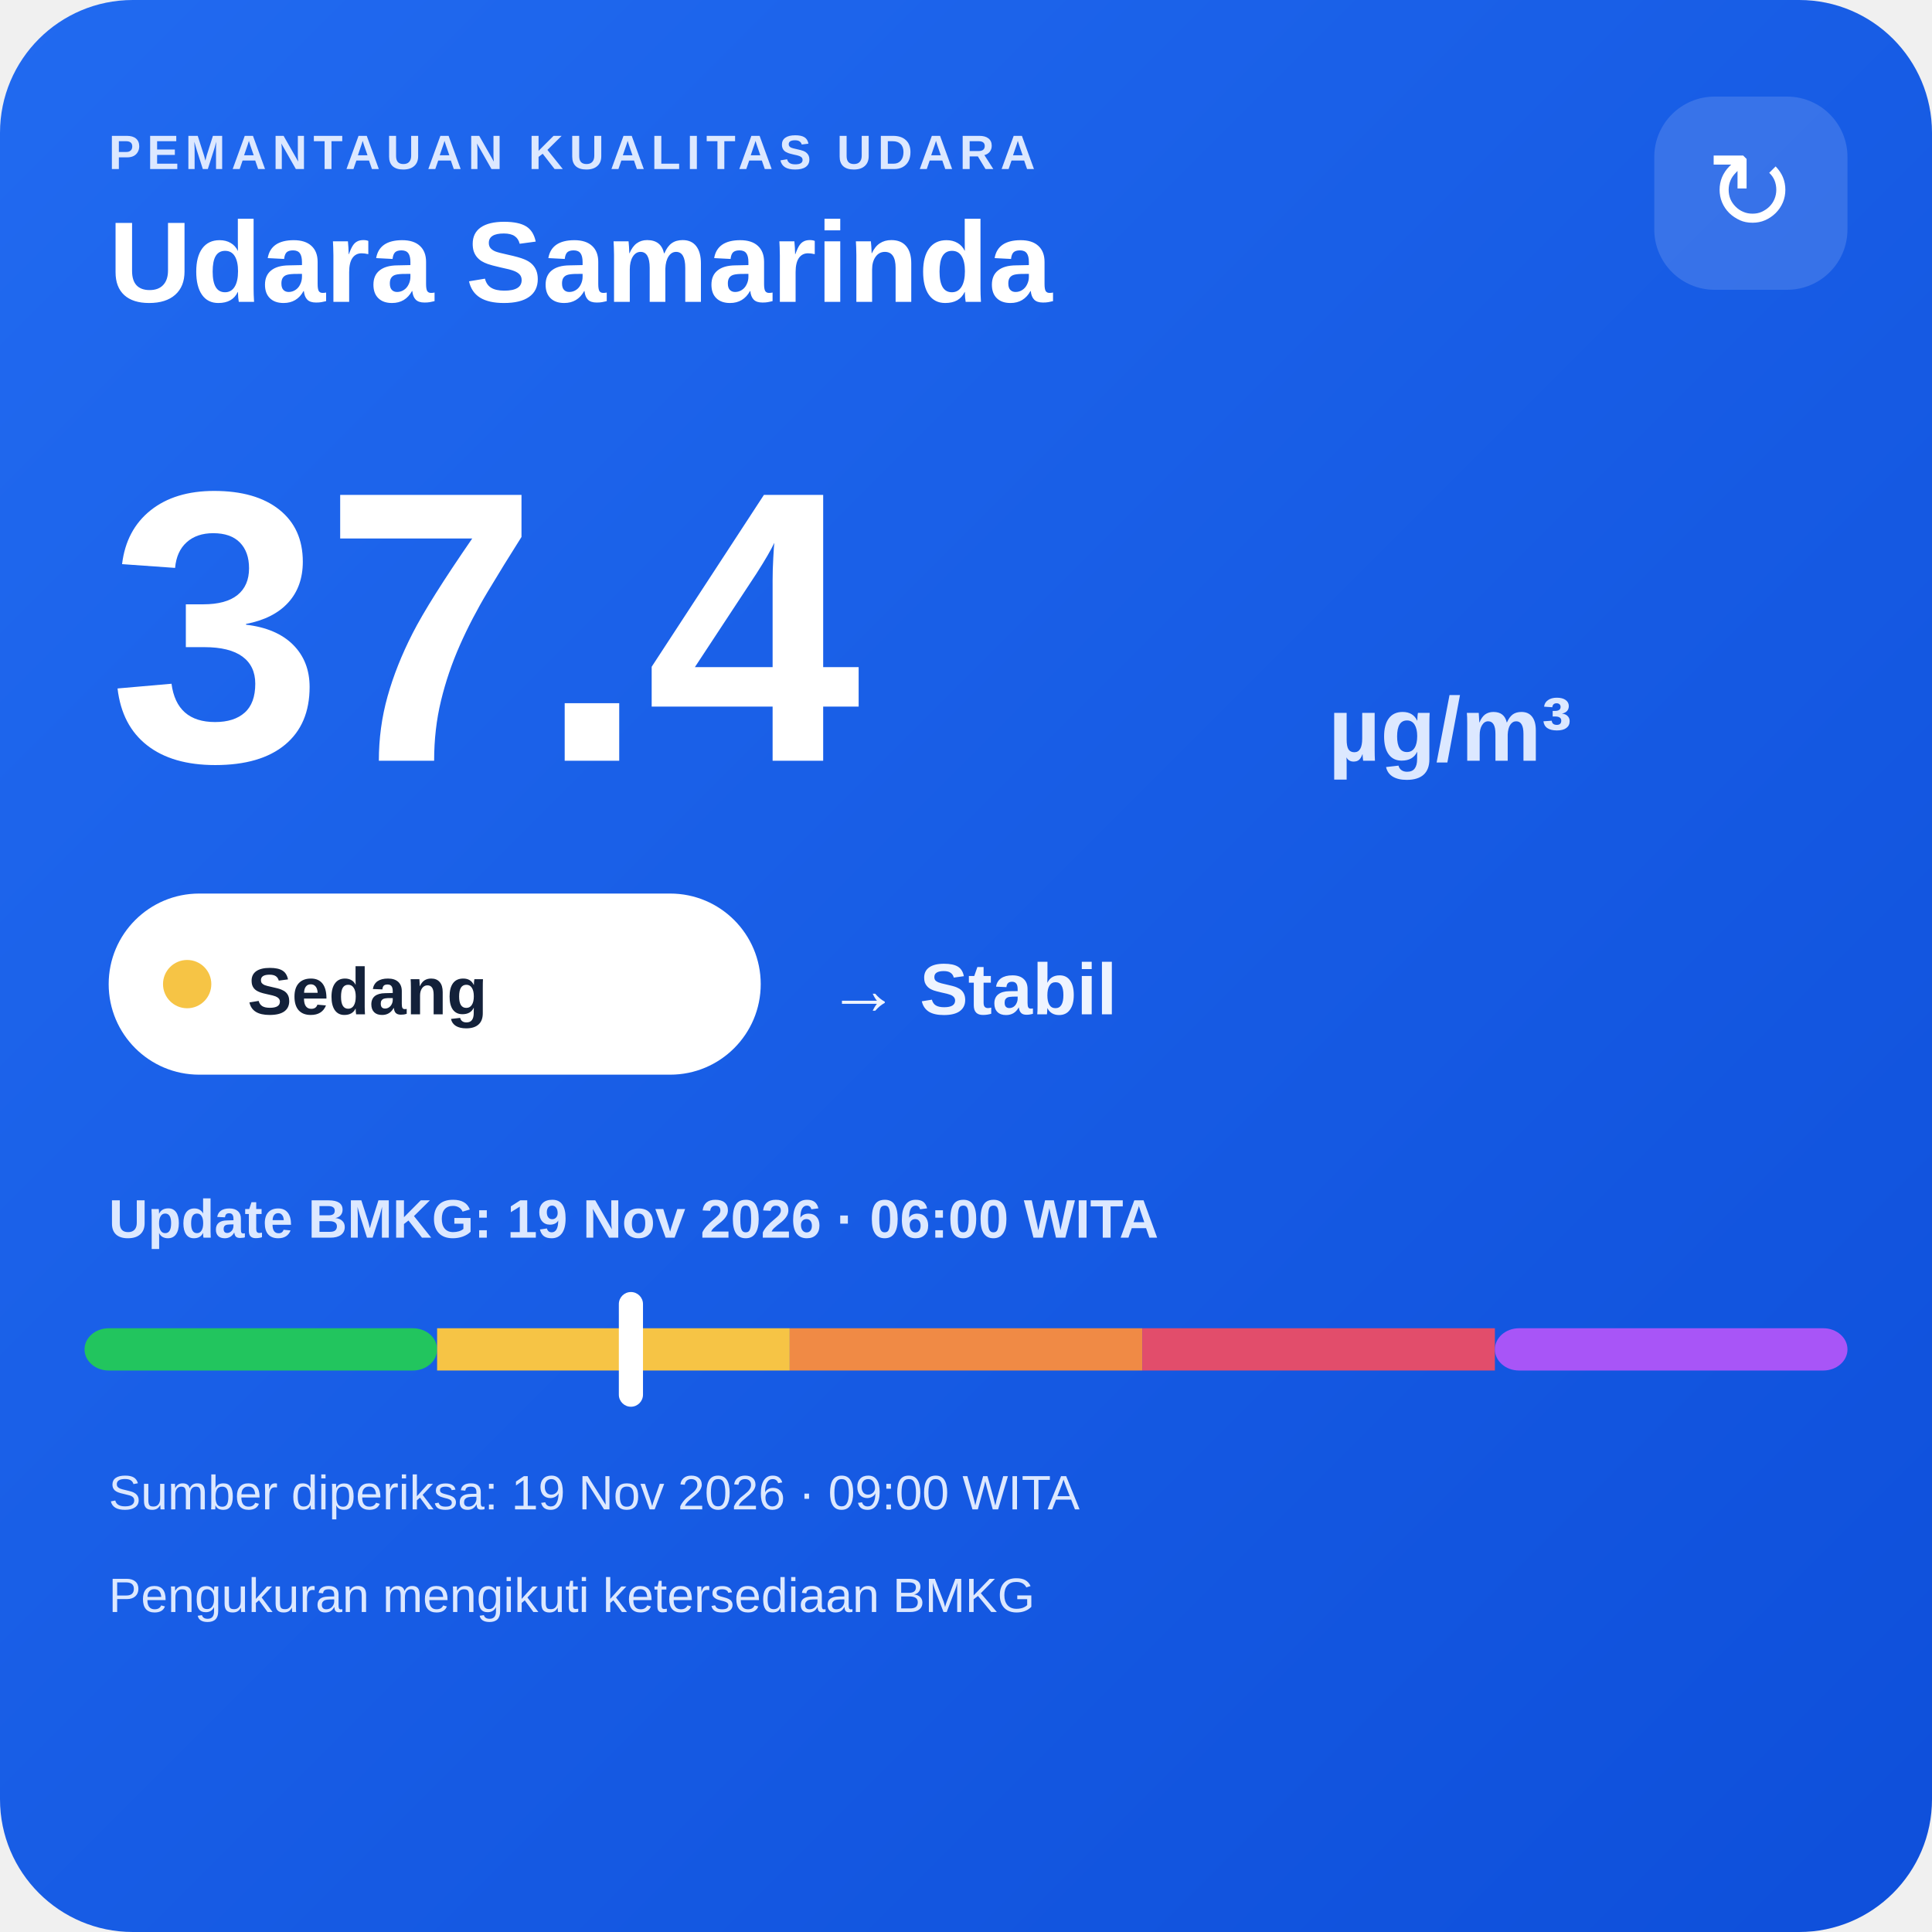
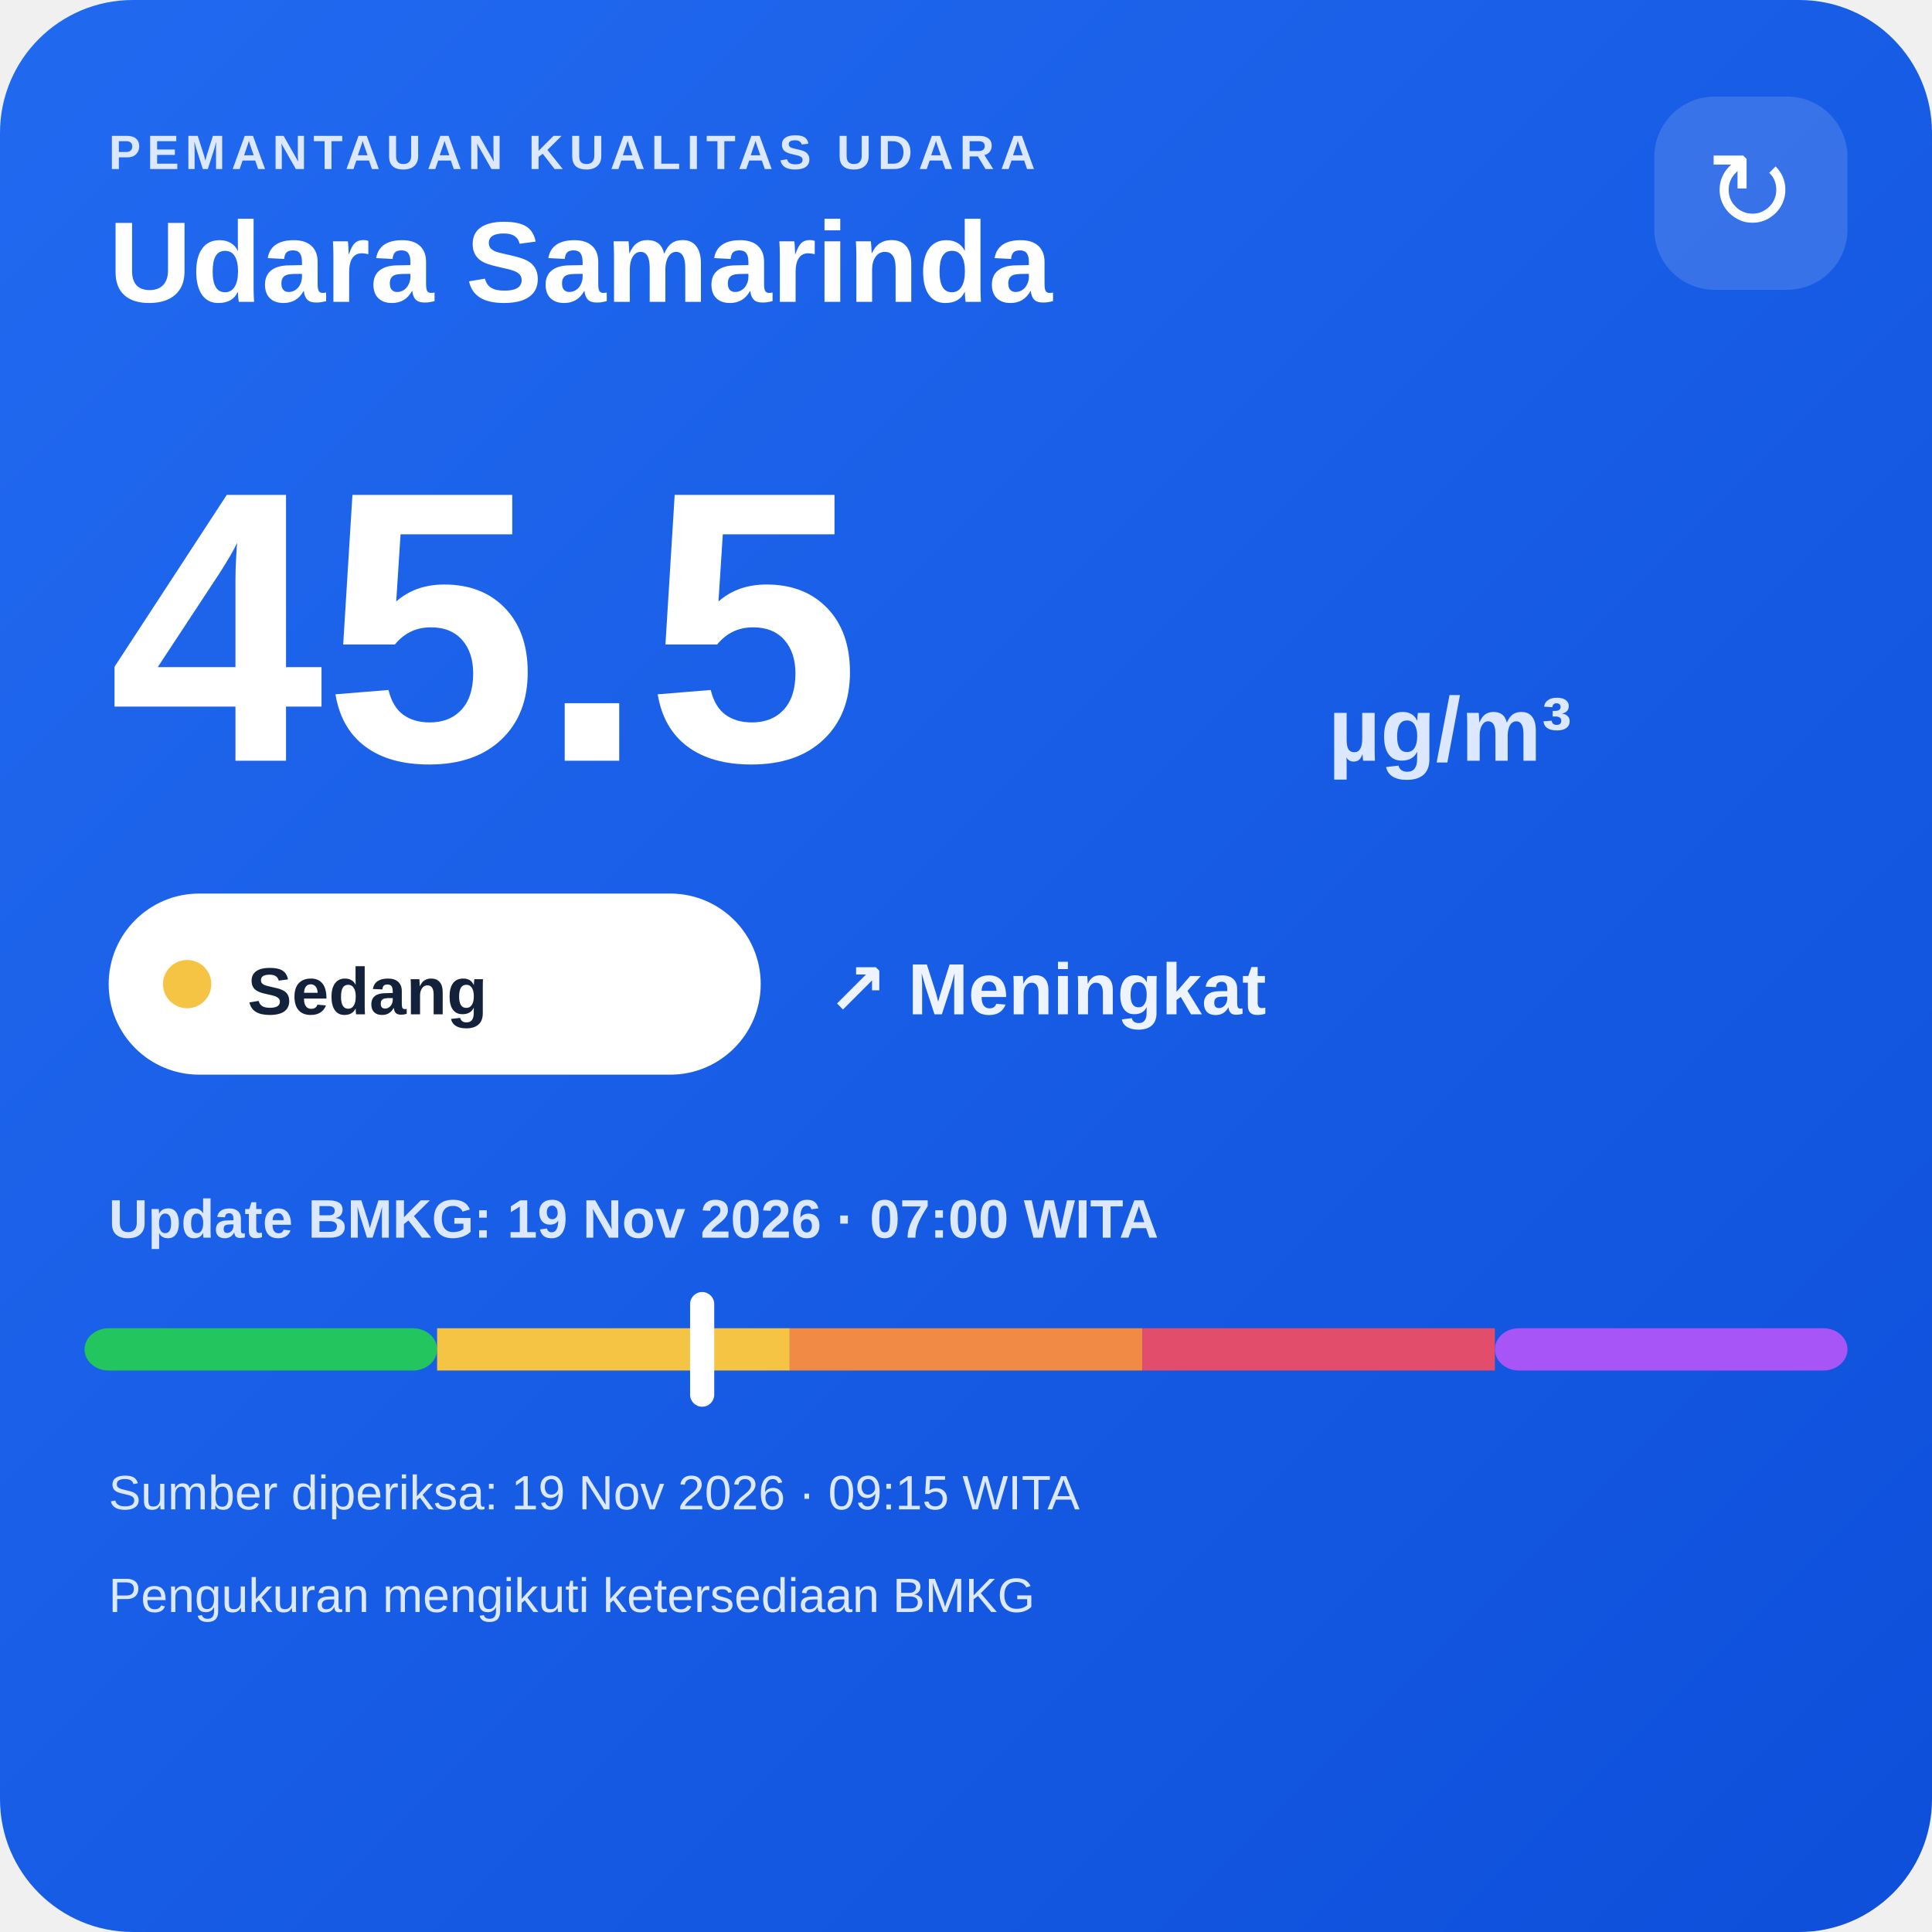
<svg xmlns="http://www.w3.org/2000/svg" width="320" height="320" viewBox="0 0 320 320">
  <defs>
    <linearGradient id="bg" x1="0" y1="0" x2="1" y2="1">
      <stop offset="0" stop-color="#216af0" />
      <stop offset="1" stop-color="#0e4fda" />
    </linearGradient>
  </defs>
  <rect width="320" height="320" rx="22" fill="url(#bg)" />
  <text x="18" y="28" fill="#dce8ff" font-family="Arial,sans-serif" font-size="8" font-weight="700" letter-spacing="1">PEMANTAUAN KUALITAS UDARA</text>
  <text x="18" y="50" fill="#ffffff" font-family="Arial,sans-serif" font-size="19" font-weight="700">Udara Samarinda</text>
  <rect x="274" y="16" width="32" height="32" rx="10" fill="#ffffff" fill-opacity=".14" />
  <text x="290" y="38" text-anchor="middle" fill="#ffffff" font-family="Arial,sans-serif" font-size="18">↻</text>
-   <text x="18" y="126" fill="#ffffff" font-family="Arial,sans-serif" font-size="64" font-weight="800">37.4</text>
+   <text x="18" y="126" fill="#ffffff" font-family="Arial,sans-serif" font-size="64" font-weight="800">45.5</text>
  <text x="220" y="126" fill="#dce8ff" font-family="Arial,sans-serif" font-size="15" font-weight="700">µg/m³</text>
  <rect x="18" y="148" width="108" height="30" rx="15" fill="#ffffff" />
  <circle cx="31" cy="163" r="4" fill="#f6c445" />
  <text x="41" y="168" fill="#13213a" font-family="Arial,sans-serif" font-size="11" font-weight="700">Sedang</text>
-   <text x="137" y="168" fill="#eef4ff" font-family="Arial,sans-serif" font-size="12" font-weight="700">→ Stabil</text>
-   <text x="18" y="205" fill="#dce8ff" font-family="Arial,sans-serif" font-size="9" font-weight="700">Update BMKG: 19 Nov 2026 · 06:00 WITA</text>
+   <text x="137" y="168" fill="#eef4ff" font-family="Arial,sans-serif" font-size="12" font-weight="700">↗ Meningkat</text>
+   <text x="18" y="205" fill="#dce8ff" font-family="Arial,sans-serif" font-size="9" font-weight="700">Update BMKG: 19 Nov 2026 · 07:00 WITA</text>
  <rect x="14" y="220" width="58.4" height="7" rx="4" fill="#22c55e" />
  <rect x="72.4" y="220" width="58.4" height="7" fill="#f6c445" />
  <rect x="130.8" y="220" width="58.4" height="7" fill="#f08a45" />
  <rect x="189.2" y="220" width="58.4" height="7" fill="#e24d6b" />
  <rect x="247.6" y="220" width="58.4" height="7" rx="4" fill="#a855f7" />
-   <rect x="102.5" y="214" width="4" height="19" rx="2" fill="#ffffff" />
-   <text x="18" y="250" fill="#dce8ff" font-family="Arial,sans-serif" font-size="8">Sumber diperiksa: 19 Nov 2026 · 09:00 WITA</text>
+   <rect x="114.3" y="214" width="4" height="19" rx="2" fill="#ffffff" />
+   <text x="18" y="250" fill="#dce8ff" font-family="Arial,sans-serif" font-size="8">Sumber diperiksa: 19 Nov 2026 · 09:15 WITA</text>
  <text x="18" y="267" fill="#dce8ff" font-family="Arial,sans-serif" font-size="8">Pengukuran mengikuti ketersediaan BMKG</text>
</svg>
